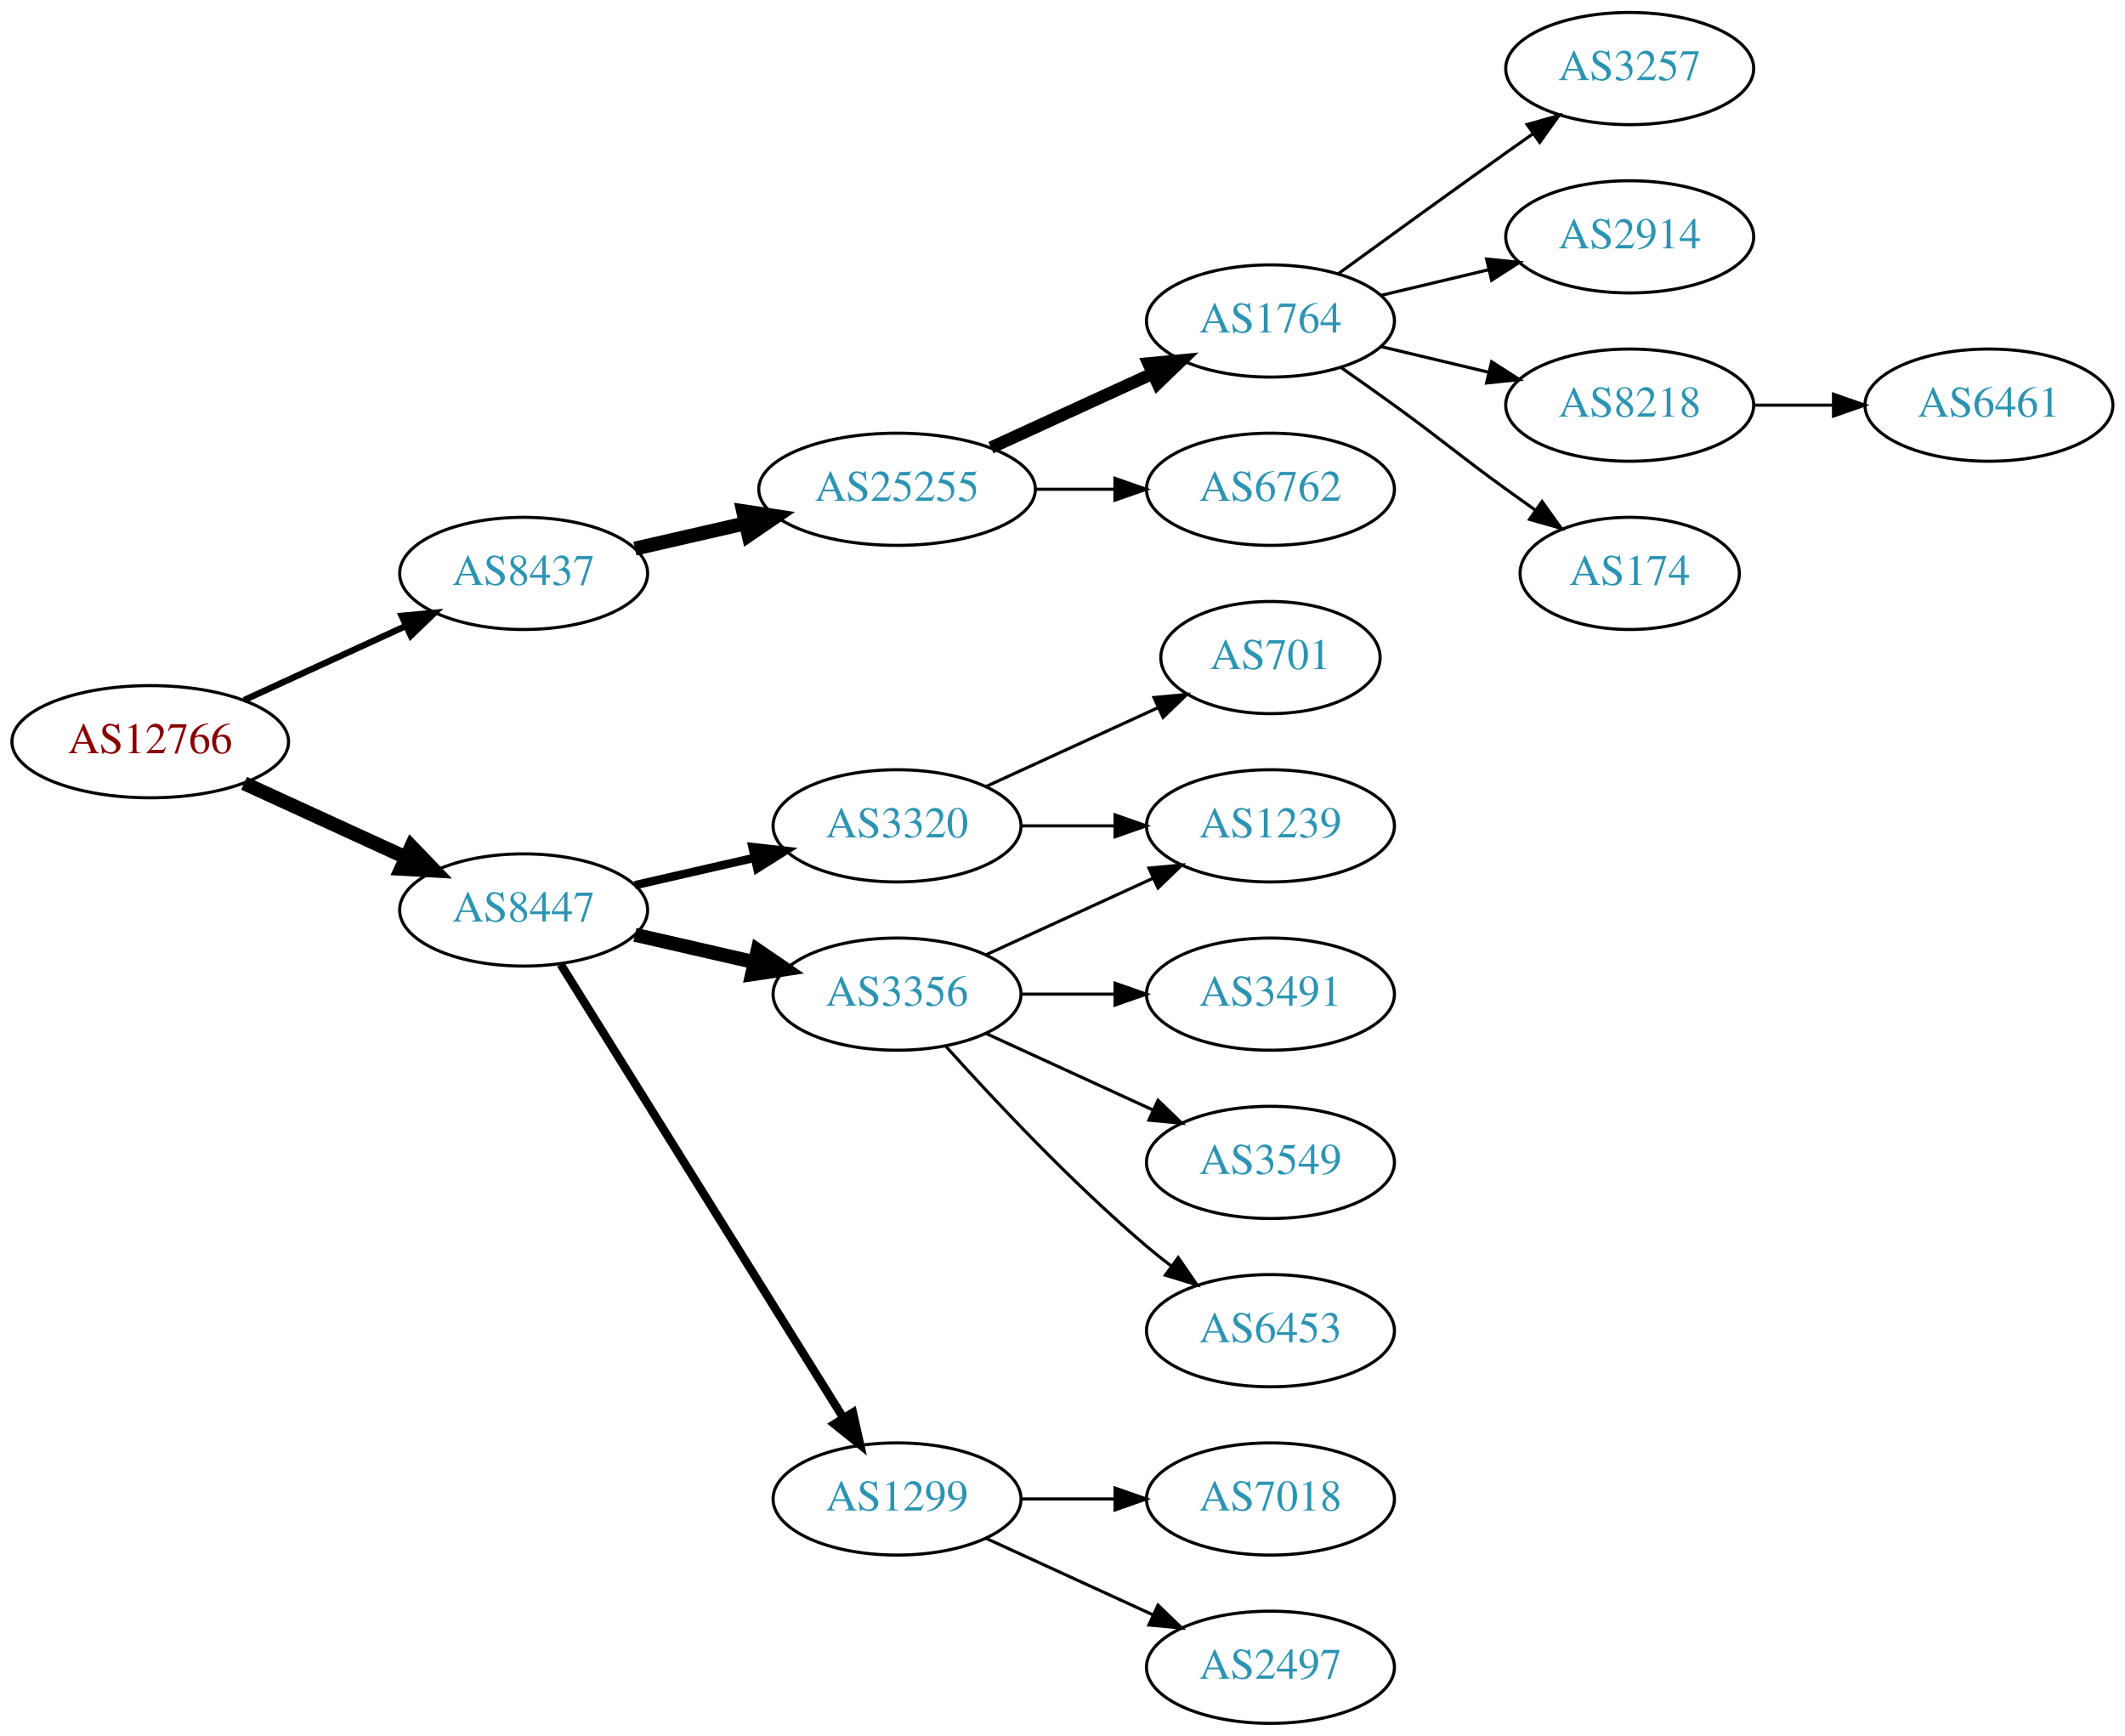
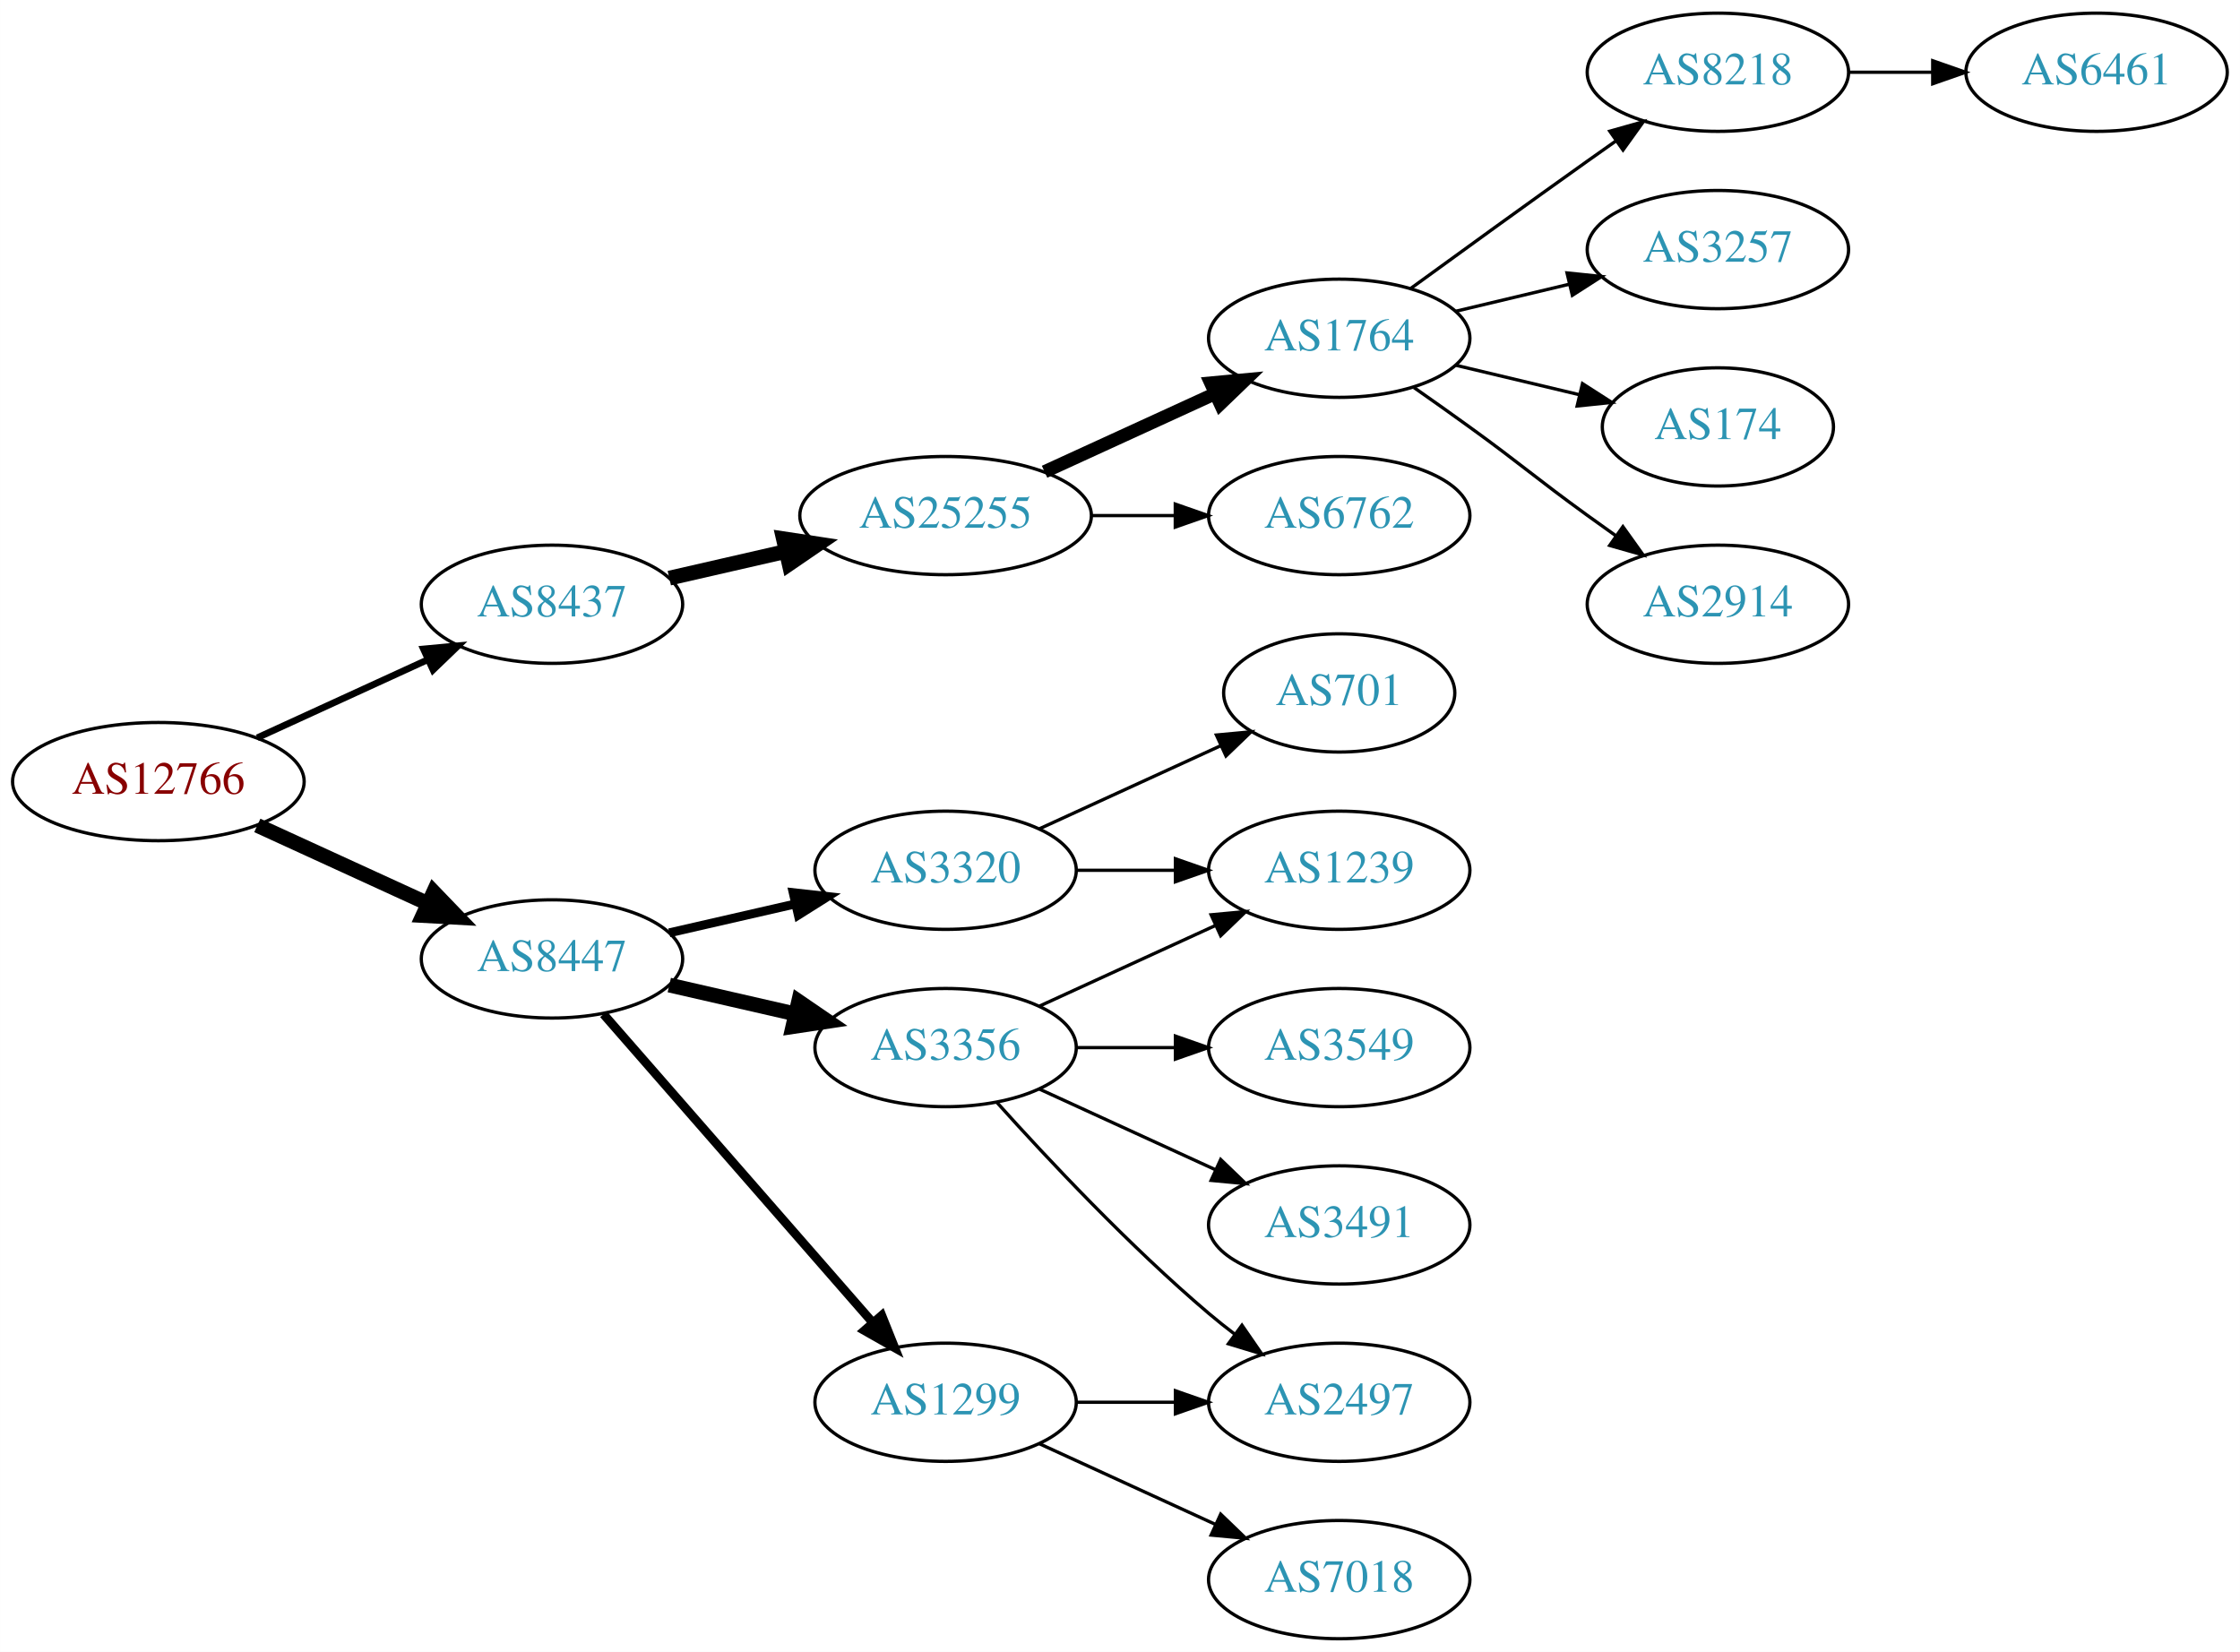
- <svg xmlns="http://www.w3.org/2000/svg" xmlns:xlink="http://www.w3.org/1999/xlink" width="682pt" height="557pt" viewBox="0.00 0.00 681.96 557.00">
-   <g id="graph0" class="graph" transform="scale(1 1) rotate(0) translate(4 553)">
-     <polygon fill="white" stroke="none" points="-4,4 -4,-553 677.956,-553 677.956,4 -4,4" />
+ <svg xmlns="http://www.w3.org/2000/svg" xmlns:xlink="http://www.w3.org/1999/xlink" width="682pt" height="503pt" viewBox="0.00 0.00 681.96 503.00">
+   <g id="graph0" class="graph" transform="scale(1 1) rotate(0) translate(4 499)">
+     <polygon fill="white" stroke="none" points="-4,4 -4,-499 677.956,-499 677.956,4 -4,4" />
    <g id="node1" class="node">
      <g id="a_node1">
        <a xlink:href="/asn/12766" xlink:title="AS12766 ~ UNSPECIFIED [AT]">
-           <ellipse fill="#ffffff" stroke="black" cx="44.196" cy="-315" rx="44.393" ry="18" />
-           <text text-anchor="middle" x="44.196" y="-311.3" font-family="Times,serif" font-size="14.00" fill="#880000">AS12766</text>
+           <ellipse fill="#ffffff" stroke="black" cx="44.196" cy="-261" rx="44.393" ry="18" />
+           <text text-anchor="middle" x="44.196" y="-257.3" font-family="Times,serif" font-size="14.00" fill="#880000">AS12766</text>
        </a>
      </g>
    </g>
    <g id="node2" class="node">
      <g id="a_node2">
        <a xlink:href="/asn/8437" xlink:title="AS8437 ~ Hutchison Drei Austria GmbH [AT]">
-           <ellipse fill="#ffffff" stroke="black" cx="164.039" cy="-369" rx="39.794" ry="18" />
-           <text text-anchor="middle" x="164.039" y="-365.3" font-family="Times,serif" font-size="14.00" fill="#2c94b3">AS8437</text>
+           <ellipse fill="#ffffff" stroke="black" cx="164.039" cy="-315" rx="39.794" ry="18" />
+           <text text-anchor="middle" x="164.039" y="-311.3" font-family="Times,serif" font-size="14.00" fill="#2c94b3">AS8437</text>
        </a>
      </g>
    </g>
    <g id="edge1" class="edge">
-       <path fill="none" stroke="black" stroke-width="2.045" d="M74.326,-328.348C89.937,-335.502 109.335,-344.391 126.007,-352.03" />
-       <polygon fill="black" stroke="black" stroke-width="2.045" points="124.91,-355.378 135.459,-356.362 127.826,-349.014 124.91,-355.378" />
+       <path fill="none" stroke="black" stroke-width="2.045" d="M74.326,-274.348C89.937,-281.502 109.335,-290.391 126.007,-298.03" />
+       <polygon fill="black" stroke="black" stroke-width="2.045" points="124.91,-301.378 135.459,-302.362 127.826,-295.014 124.91,-301.378" />
    </g>
    <g id="node3" class="node">
      <g id="a_node3">
        <a xlink:href="/asn/8447" xlink:title="AS8447 ~ A1 Telekom Austria AG [AT]">
-           <ellipse fill="#ffffff" stroke="black" cx="164.039" cy="-261" rx="39.794" ry="18" />
-           <text text-anchor="middle" x="164.039" y="-257.3" font-family="Times,serif" font-size="14.00" fill="#2c94b3">AS8447</text>
+           <ellipse fill="#ffffff" stroke="black" cx="164.039" cy="-207" rx="39.794" ry="18" />
+           <text text-anchor="middle" x="164.039" y="-203.3" font-family="Times,serif" font-size="14.00" fill="#2c94b3">AS8447</text>
        </a>
      </g>
    </g>
    <g id="edge2" class="edge">
-       <path fill="none" stroke="black" stroke-width="4.5" d="M74.326,-301.652C89.937,-294.498 109.335,-285.609 126.007,-277.97" />
-       <polygon fill="black" stroke="black" stroke-width="4.5" points="128.008,-281.384 135.459,-273.638 124.727,-274.225 128.008,-281.384" />
+       <path fill="none" stroke="black" stroke-width="4.5" d="M74.326,-247.652C89.937,-240.498 109.335,-231.609 126.007,-223.97" />
+       <polygon fill="black" stroke="black" stroke-width="4.5" points="128.008,-227.384 135.459,-219.638 124.727,-220.225 128.008,-227.384" />
    </g>
    <g id="node4" class="node">
      <g id="a_node4">
        <a xlink:href="/asn/25255" xlink:title="AS25255 ~ ==&gt; TELE2 AUSTRIA &lt;== [AT]">
-           <ellipse fill="#ffffff" stroke="black" cx="283.881" cy="-396" rx="44.393" ry="18" />
-           <text text-anchor="middle" x="283.881" y="-392.3" font-family="Times,serif" font-size="14.00" fill="#2c94b3">AS25255</text>
+           <ellipse fill="#ffffff" stroke="black" cx="283.881" cy="-342" rx="44.393" ry="18" />
+           <text text-anchor="middle" x="283.881" y="-338.3" font-family="Times,serif" font-size="14.00" fill="#2c94b3">AS25255</text>
        </a>
      </g>
    </g>
    <g id="edge3" class="edge">
-       <path fill="none" stroke="black" stroke-width="4.5" d="M199.758,-376.955C210.896,-379.507 223.432,-382.379 235.325,-385.104" />
-       <polygon fill="black" stroke="black" stroke-width="4.5" points="234.492,-388.953 245.119,-387.348 236.251,-381.276 234.492,-388.953" />
+       <path fill="none" stroke="black" stroke-width="4.5" d="M199.758,-322.955C210.896,-325.507 223.432,-328.379 235.325,-331.104" />
+       <polygon fill="black" stroke="black" stroke-width="4.5" points="234.492,-334.953 245.119,-333.348 236.251,-327.276 234.492,-334.953" />
    </g>
    <g id="node12" class="node">
      <g id="a_node12">
        <a xlink:href="/asn/3356" xlink:title="AS3356 ~ Level 3 Parent, LLC [US]">
-           <ellipse fill="#ffffff" stroke="black" cx="283.881" cy="-234" rx="39.794" ry="18" />
-           <text text-anchor="middle" x="283.881" y="-230.3" font-family="Times,serif" font-size="14.00" fill="#2c94b3">AS3356</text>
+           <ellipse fill="#ffffff" stroke="black" cx="283.881" cy="-180" rx="39.794" ry="18" />
+           <text text-anchor="middle" x="283.881" y="-176.3" font-family="Times,serif" font-size="14.00" fill="#2c94b3">AS3356</text>
        </a>
      </g>
    </g>
    <g id="edge11" class="edge">
-       <path fill="none" stroke="black" stroke-width="4.5" d="M199.758,-253.045C211.758,-250.296 225.379,-247.175 238.071,-244.267" />
-       <polygon fill="black" stroke="black" stroke-width="4.5" points="239.135,-248.063 248.003,-241.991 237.376,-240.387 239.135,-248.063" />
+       <path fill="none" stroke="black" stroke-width="4.5" d="M199.758,-199.045C211.758,-196.296 225.379,-193.175 238.071,-190.267" />
+       <polygon fill="black" stroke="black" stroke-width="4.5" points="239.135,-194.063 248.003,-187.991 237.376,-186.387 239.135,-194.063" />
    </g>
    <g id="node13" class="node">
      <g id="a_node13">
        <a xlink:href="/asn/1299" xlink:title="AS1299 ~ Telia Carrier [EU]">
          <ellipse fill="#ffffff" stroke="black" cx="283.881" cy="-72" rx="39.794" ry="18" />
          <text text-anchor="middle" x="283.881" y="-68.3" font-family="Times,serif" font-size="14.00" fill="#2c94b3">AS1299</text>
        </a>
      </g>
    </g>
    <g id="edge12" class="edge">
-       <path fill="none" stroke="black" stroke-width="2.7" d="M175.914,-243.558C196.697,-210.225 242.158,-137.314 266.586,-98.134" />
-       <polygon fill="black" stroke="black" stroke-width="2.7" points="269.711,-99.737 272.032,-89.4 263.771,-96.034 269.711,-99.737" />
+       <path fill="none" stroke="black" stroke-width="2.7" d="M179.725,-190.175C200.302,-166.603 237.839,-123.6 261.512,-96.48" />
+       <polygon fill="black" stroke="black" stroke-width="2.7" points="264.44,-98.448 268.38,-88.613 259.167,-93.845 264.44,-98.448" />
    </g>
    <g id="node14" class="node">
      <g id="a_node14">
        <a xlink:href="/asn/3320" xlink:title="AS3320 ~ DTAG [DE]">
-           <ellipse fill="#ffffff" stroke="black" cx="283.881" cy="-288" rx="39.794" ry="18" />
-           <text text-anchor="middle" x="283.881" y="-284.3" font-family="Times,serif" font-size="14.00" fill="#2c94b3">AS3320</text>
+           <ellipse fill="#ffffff" stroke="black" cx="283.881" cy="-234" rx="39.794" ry="18" />
+           <text text-anchor="middle" x="283.881" y="-230.3" font-family="Times,serif" font-size="14.00" fill="#2c94b3">AS3320</text>
        </a>
      </g>
    </g>
    <g id="edge13" class="edge">
-       <path fill="none" stroke="black" stroke-width="2.7" d="M199.758,-268.955C211.758,-271.704 225.379,-274.825 238.071,-277.733" />
-       <polygon fill="black" stroke="black" stroke-width="2.7" points="237.474,-281.187 248.003,-280.009 239.037,-274.364 237.474,-281.187" />
+       <path fill="none" stroke="black" stroke-width="2.7" d="M199.758,-214.955C211.758,-217.704 225.379,-220.825 238.071,-223.733" />
+       <polygon fill="black" stroke="black" stroke-width="2.7" points="237.474,-227.187 248.003,-226.009 239.037,-220.364 237.474,-227.187" />
    </g>
    <g id="node5" class="node">
      <g id="a_node5">
-         <a xlink:href="/asn/6762" xlink:title="AS6762 ~ TELECOM ITALIA SPARKLE S.p.A. [IT]">
+         <a xlink:href="/asn/1764" xlink:title="AS1764 ~ NEXTLAYER-AS [AT]">
          <ellipse fill="#ffffff" stroke="black" cx="403.724" cy="-396" rx="39.794" ry="18" />
-           <text text-anchor="middle" x="403.724" y="-392.3" font-family="Times,serif" font-size="14.00" fill="#2c94b3">AS6762</text>
+           <text text-anchor="middle" x="403.724" y="-392.3" font-family="Times,serif" font-size="14.00" fill="#2c94b3">AS1764</text>
        </a>
      </g>
    </g>
    <g id="edge4" class="edge">
-       <path fill="none" stroke="black" d="M328.092,-396C336.405,-396 345.168,-396 353.65,-396" />
-       <polygon fill="black" stroke="black" points="353.809,-399.5 363.809,-396 353.809,-392.5 353.809,-399.5" />
+       <path fill="none" stroke="black" stroke-width="4" d="M314.011,-355.348C329.622,-362.502 349.02,-371.391 365.692,-379.03" />
+       <polygon fill="black" stroke="black" stroke-width="4" points="364.595,-382.378 375.144,-383.362 367.511,-376.014 364.595,-382.378" />
    </g>
    <g id="node6" class="node">
      <g id="a_node6">
-         <a xlink:href="/asn/1764" xlink:title="AS1764 ~ NEXTLAYER-AS [AT]">
-           <ellipse fill="#ffffff" stroke="black" cx="403.724" cy="-450" rx="39.794" ry="18" />
-           <text text-anchor="middle" x="403.724" y="-446.3" font-family="Times,serif" font-size="14.00" fill="#2c94b3">AS1764</text>
+         <a xlink:href="/asn/6762" xlink:title="AS6762 ~ TELECOM ITALIA SPARKLE S.p.A. [IT]">
+           <ellipse fill="#ffffff" stroke="black" cx="403.724" cy="-342" rx="39.794" ry="18" />
+           <text text-anchor="middle" x="403.724" y="-338.3" font-family="Times,serif" font-size="14.00" fill="#2c94b3">AS6762</text>
        </a>
      </g>
    </g>
    <g id="edge5" class="edge">
-       <path fill="none" stroke="black" stroke-width="4" d="M314.011,-409.348C329.622,-416.502 349.02,-425.391 365.692,-433.03" />
-       <polygon fill="black" stroke="black" stroke-width="4" points="364.595,-436.378 375.144,-437.362 367.511,-430.014 364.595,-436.378" />
+       <path fill="none" stroke="black" d="M328.092,-342C336.405,-342 345.168,-342 353.65,-342" />
+       <polygon fill="black" stroke="black" points="353.809,-345.5 363.809,-342 353.809,-338.5 353.809,-345.5" />
    </g>
    <g id="node7" class="node">
      <g id="a_node7">
-         <a xlink:href="/asn/3257" xlink:title="AS3257 ~ GTT [DE]">
-           <ellipse fill="#ffffff" stroke="black" cx="519.017" cy="-531" rx="39.794" ry="18" />
-           <text text-anchor="middle" x="519.017" y="-527.3" font-family="Times,serif" font-size="14.00" fill="#2c94b3">AS3257</text>
+         <a xlink:href="/asn/8218" xlink:title="AS8218 ~ legacy Neotelecoms [FR]">
+           <ellipse fill="#ffffff" stroke="black" cx="519.017" cy="-477" rx="39.794" ry="18" />
+           <text text-anchor="middle" x="519.017" y="-473.3" font-family="Times,serif" font-size="14.00" fill="#2c94b3">AS8218</text>
        </a>
      </g>
    </g>
    <g id="edge6" class="edge">
-       <path fill="none" stroke="black" d="M425.572,-465.222C440.506,-476.091 461.12,-491.025 479.37,-504 482.191,-506.005 485.134,-508.085 488.082,-510.159" />
-       <polygon fill="black" stroke="black" points="486.109,-513.05 496.306,-515.926 490.128,-507.319 486.109,-513.05" />
+       <path fill="none" stroke="black" d="M425.572,-411.222C440.506,-422.091 461.12,-437.025 479.37,-450 482.191,-452.005 485.134,-454.085 488.082,-456.159" />
+       <polygon fill="black" stroke="black" points="486.109,-459.05 496.306,-461.926 490.128,-453.319 486.109,-459.05" />
    </g>
    <g id="node8" class="node">
      <g id="a_node8">
-         <a xlink:href="/asn/2914" xlink:title="AS2914 ~ NTT America, Inc. [US]">
-           <ellipse fill="#ffffff" stroke="black" cx="519.017" cy="-477" rx="39.794" ry="18" />
-           <text text-anchor="middle" x="519.017" y="-473.3" font-family="Times,serif" font-size="14.00" fill="#2c94b3">AS2914</text>
+         <a xlink:href="/asn/3257" xlink:title="AS3257 ~ GTT [DE]">
+           <ellipse fill="#ffffff" stroke="black" cx="519.017" cy="-423" rx="39.794" ry="18" />
+           <text text-anchor="middle" x="519.017" y="-419.3" font-family="Times,serif" font-size="14.00" fill="#2c94b3">AS3257</text>
        </a>
      </g>
    </g>
    <g id="edge7" class="edge">
-       <path fill="none" stroke="black" d="M439.331,-458.248C450.202,-460.838 462.357,-463.735 473.799,-466.462" />
-       <polygon fill="black" stroke="black" points="473.082,-469.889 483.621,-468.803 474.705,-463.08 473.082,-469.889" />
+       <path fill="none" stroke="black" d="M439.331,-404.248C450.202,-406.838 462.357,-409.735 473.799,-412.462" />
+       <polygon fill="black" stroke="black" points="473.082,-415.889 483.621,-414.803 474.705,-409.08 473.082,-415.889" />
    </g>
    <g id="node9" class="node">
      <g id="a_node9">
-         <a xlink:href="/asn/8218" xlink:title="AS8218 ~ legacy Neotelecoms [FR]">
-           <ellipse fill="#ffffff" stroke="black" cx="519.017" cy="-423" rx="39.794" ry="18" />
-           <text text-anchor="middle" x="519.017" y="-419.3" font-family="Times,serif" font-size="14.00" fill="#2c94b3">AS8218</text>
-         </a>
-       </g>
-     </g>
-     <g id="edge8" class="edge">
-       <path fill="none" stroke="black" d="M439.331,-441.752C450.202,-439.162 462.357,-436.265 473.799,-433.538" />
-       <polygon fill="black" stroke="black" points="474.705,-436.92 483.621,-431.197 473.082,-430.111 474.705,-436.92" />
-     </g>
-     <g id="node10" class="node">
-       <g id="a_node10">
        <a xlink:href="/asn/174" xlink:title="AS174 ~ Cogent Communications [US]">
          <ellipse fill="#ffffff" stroke="black" cx="519.017" cy="-369" rx="35.194" ry="18" />
          <text text-anchor="middle" x="519.017" y="-365.3" font-family="Times,serif" font-size="14.00" fill="#2c94b3">AS174</text>
        </a>
      </g>
    </g>
+     <g id="edge8" class="edge">
+       <path fill="none" stroke="black" d="M439.331,-387.752C451.125,-384.942 464.43,-381.771 476.698,-378.847" />
+       <polygon fill="black" stroke="black" points="477.787,-382.186 486.703,-376.463 476.164,-375.376 477.787,-382.186" />
+     </g>
+     <g id="node10" class="node">
+       <g id="a_node10">
+         <a xlink:href="/asn/2914" xlink:title="AS2914 ~ NTT America, Inc. [US]">
+           <ellipse fill="#ffffff" stroke="black" cx="519.017" cy="-315" rx="39.794" ry="18" />
+           <text text-anchor="middle" x="519.017" y="-311.3" font-family="Times,serif" font-size="14.00" fill="#2c94b3">AS2914</text>
+         </a>
+       </g>
+     </g>
    <g id="edge9" class="edge">
-       <path fill="none" stroke="black" d="M426.481,-434.991C432.015,-431.121 437.934,-426.936 443.37,-423 459.57,-411.271 463.17,-407.729 479.37,-396 482.399,-393.807 485.578,-391.537 488.756,-389.287" />
-       <polygon fill="black" stroke="black" points="490.899,-392.059 497.067,-383.445 486.873,-386.333 490.899,-392.059" />
+       <path fill="none" stroke="black" d="M426.481,-380.991C432.015,-377.121 437.934,-372.936 443.37,-369 459.57,-357.271 463.17,-353.729 479.37,-342 482.173,-339.971 485.105,-337.875 488.045,-335.79" />
+       <polygon fill="black" stroke="black" points="490.096,-338.627 496.26,-330.009 486.068,-332.903 490.096,-338.627" />
    </g>
    <g id="node11" class="node">
      <g id="a_node11">
        <a xlink:href="/asn/6461" xlink:title="AS6461 ~ Zayo Bandwidth [US]">
-           <ellipse fill="#ffffff" stroke="black" cx="634.31" cy="-423" rx="39.794" ry="18" />
-           <text text-anchor="middle" x="634.31" y="-419.3" font-family="Times,serif" font-size="14.00" fill="#2c94b3">AS6461</text>
+           <ellipse fill="#ffffff" stroke="black" cx="634.31" cy="-477" rx="39.794" ry="18" />
+           <text text-anchor="middle" x="634.31" y="-473.3" font-family="Times,serif" font-size="14.00" fill="#2c94b3">AS6461</text>
        </a>
      </g>
    </g>
    <g id="edge10" class="edge">
-       <path fill="none" stroke="black" d="M558.689,-423C566.892,-423 575.656,-423 584.188,-423" />
-       <polygon fill="black" stroke="black" points="584.427,-426.5 594.427,-423 584.427,-419.5 584.427,-426.5" />
+       <path fill="none" stroke="black" d="M558.689,-477C566.892,-477 575.656,-477 584.188,-477" />
+       <polygon fill="black" stroke="black" points="584.427,-480.5 594.427,-477 584.427,-473.5 584.427,-480.5" />
    </g>
    <g id="node15" class="node">
      <g id="a_node15">
+         <a xlink:href="/asn/2497" xlink:title="AS2497 ~ Internet Initiative Japan Inc. [JP]">
+           <ellipse fill="#ffffff" stroke="black" cx="403.724" cy="-72" rx="39.794" ry="18" />
+           <text text-anchor="middle" x="403.724" y="-68.3" font-family="Times,serif" font-size="14.00" fill="#2c94b3">AS2497</text>
+         </a>
+       </g>
+     </g>
+     <g id="edge14" class="edge">
+       <path fill="none" stroke="black" d="M299.527,-163.275C314.828,-146.235 339.925,-119.477 364.077,-99 366.574,-96.883 369.235,-94.768 371.946,-92.707" />
+       <polygon fill="black" stroke="black" points="374.112,-95.459 380.123,-86.734 369.983,-89.806 374.112,-95.459" />
+     </g>
+     <g id="node16" class="node">
+       <g id="a_node16">
        <a xlink:href="/asn/3549" xlink:title="AS3549 ~ Level 3 Parent, LLC [US]">
          <ellipse fill="#ffffff" stroke="black" cx="403.724" cy="-180" rx="39.794" ry="18" />
          <text text-anchor="middle" x="403.724" y="-176.3" font-family="Times,serif" font-size="14.00" fill="#2c94b3">AS3549</text>
        </a>
      </g>
    </g>
-     <g id="edge14" class="edge">
-       <path fill="none" stroke="black" d="M312.51,-221.339C328.467,-214.027 348.738,-204.739 366.02,-196.819" />
-       <polygon fill="black" stroke="black" points="367.635,-199.929 375.268,-192.581 364.719,-193.565 367.635,-199.929" />
-     </g>
-     <g id="node16" class="node">
-       <g id="a_node16">
-         <a xlink:href="/asn/1239" xlink:title="AS1239 ~ Sprint [US]">
-           <ellipse fill="#ffffff" stroke="black" cx="403.724" cy="-288" rx="39.794" ry="18" />
-           <text text-anchor="middle" x="403.724" y="-284.3" font-family="Times,serif" font-size="14.00" fill="#2c94b3">AS1239</text>
-         </a>
-       </g>
-     </g>
    <g id="edge15" class="edge">
-       <path fill="none" stroke="black" d="M312.51,-246.661C328.467,-253.973 348.738,-263.261 366.02,-271.181" />
-       <polygon fill="black" stroke="black" points="364.719,-274.435 375.268,-275.419 367.635,-268.071 364.719,-274.435" />
+       <path fill="none" stroke="black" d="M323.794,-180C333.347,-180 343.697,-180 353.659,-180" />
+       <polygon fill="black" stroke="black" points="353.852,-183.5 363.852,-180 353.852,-176.5 353.852,-183.5" />
    </g>
    <g id="node17" class="node">
      <g id="a_node17">
-         <a xlink:href="/asn/6453" xlink:title="AS6453 ~ TATA COMMUNICATIONS (AMERICA) INC [US]">
+         <a xlink:href="/asn/3491" xlink:title="AS3491 ~ PCCW Global, Inc. [US]">
          <ellipse fill="#ffffff" stroke="black" cx="403.724" cy="-126" rx="39.794" ry="18" />
-           <text text-anchor="middle" x="403.724" y="-122.3" font-family="Times,serif" font-size="14.00" fill="#2c94b3">AS6453</text>
+           <text text-anchor="middle" x="403.724" y="-122.3" font-family="Times,serif" font-size="14.00" fill="#2c94b3">AS3491</text>
        </a>
      </g>
    </g>
    <g id="edge16" class="edge">
-       <path fill="none" stroke="black" d="M299.527,-217.275C314.828,-200.235 339.925,-173.477 364.077,-153 366.574,-150.883 369.235,-148.768 371.946,-146.707" />
-       <polygon fill="black" stroke="black" points="374.112,-149.459 380.123,-140.734 369.983,-143.806 374.112,-149.459" />
+       <path fill="none" stroke="black" d="M312.51,-167.339C328.467,-160.027 348.738,-150.739 366.02,-142.819" />
+       <polygon fill="black" stroke="black" points="367.635,-145.929 375.268,-138.581 364.719,-139.565 367.635,-145.929" />
    </g>
    <g id="node18" class="node">
      <g id="a_node18">
-         <a xlink:href="/asn/3491" xlink:title="AS3491 ~ PCCW Global, Inc. [US]">
+         <a xlink:href="/asn/1239" xlink:title="AS1239 ~ Sprint [US]">
          <ellipse fill="#ffffff" stroke="black" cx="403.724" cy="-234" rx="39.794" ry="18" />
-           <text text-anchor="middle" x="403.724" y="-230.3" font-family="Times,serif" font-size="14.00" fill="#2c94b3">AS3491</text>
+           <text text-anchor="middle" x="403.724" y="-230.3" font-family="Times,serif" font-size="14.00" fill="#2c94b3">AS1239</text>
        </a>
      </g>
    </g>
    <g id="edge17" class="edge">
-       <path fill="none" stroke="black" d="M323.794,-234C333.347,-234 343.697,-234 353.659,-234" />
-       <polygon fill="black" stroke="black" points="353.852,-237.5 363.852,-234 353.852,-230.5 353.852,-237.5" />
+       <path fill="none" stroke="black" d="M312.51,-192.661C328.467,-199.973 348.738,-209.261 366.02,-217.181" />
+       <polygon fill="black" stroke="black" points="364.719,-220.435 375.268,-221.419 367.635,-214.071 364.719,-220.435" />
+     </g>
+     <g id="edge18" class="edge">
+       <path fill="none" stroke="black" d="M323.794,-72C333.347,-72 343.697,-72 353.659,-72" />
+       <polygon fill="black" stroke="black" points="353.852,-75.5 363.852,-72 353.852,-68.5 353.852,-75.5" />
    </g>
    <g id="node19" class="node">
      <g id="a_node19">
        <a xlink:href="/asn/7018" xlink:title="AS7018 ~ AT&amp;T Services, Inc. [US]">
-           <ellipse fill="#ffffff" stroke="black" cx="403.724" cy="-72" rx="39.794" ry="18" />
-           <text text-anchor="middle" x="403.724" y="-68.3" font-family="Times,serif" font-size="14.00" fill="#2c94b3">AS7018</text>
-         </a>
-       </g>
-     </g>
-     <g id="edge18" class="edge">
-       <path fill="none" stroke="black" d="M323.794,-72C333.347,-72 343.697,-72 353.659,-72" />
-       <polygon fill="black" stroke="black" points="353.852,-75.5 363.852,-72 353.852,-68.5 353.852,-75.5" />
-     </g>
-     <g id="node20" class="node">
-       <g id="a_node20">
-         <a xlink:href="/asn/2497" xlink:title="AS2497 ~ Internet Initiative Japan Inc. [JP]">
          <ellipse fill="#ffffff" stroke="black" cx="403.724" cy="-18" rx="39.794" ry="18" />
-           <text text-anchor="middle" x="403.724" y="-14.3" font-family="Times,serif" font-size="14.00" fill="#2c94b3">AS2497</text>
+           <text text-anchor="middle" x="403.724" y="-14.3" font-family="Times,serif" font-size="14.00" fill="#2c94b3">AS7018</text>
        </a>
      </g>
    </g>
    <g id="edge19" class="edge">
      <path fill="none" stroke="black" d="M312.51,-59.339C328.467,-52.027 348.738,-42.739 366.02,-34.819" />
      <polygon fill="black" stroke="black" points="367.635,-37.929 375.268,-30.581 364.719,-31.565 367.635,-37.929" />
    </g>
+     <g id="edge21" class="edge">
+       <path fill="none" stroke="black" d="M323.794,-234C333.347,-234 343.697,-234 353.659,-234" />
+       <polygon fill="black" stroke="black" points="353.852,-237.5 363.852,-234 353.852,-230.5 353.852,-237.5" />
+     </g>
+     <g id="node20" class="node">
+       <g id="a_node20">
+         <a xlink:href="/asn/701" xlink:title="AS701 ~ UUNET [US]">
+           <ellipse fill="#ffffff" stroke="black" cx="403.724" cy="-288" rx="35.194" ry="18" />
+           <text text-anchor="middle" x="403.724" y="-284.3" font-family="Times,serif" font-size="14.00" fill="#2c94b3">AS701</text>
+         </a>
+       </g>
+     </g>
    <g id="edge20" class="edge">
-       <path fill="none" stroke="black" d="M323.794,-288C333.347,-288 343.697,-288 353.659,-288" />
-       <polygon fill="black" stroke="black" points="353.852,-291.5 363.852,-288 353.852,-284.5 353.852,-291.5" />
-     </g>
-     <g id="node21" class="node">
-       <g id="a_node21">
-         <a xlink:href="/asn/701" xlink:title="AS701 ~ UUNET [US]">
-           <ellipse fill="#ffffff" stroke="black" cx="403.724" cy="-342" rx="35.194" ry="18" />
-           <text text-anchor="middle" x="403.724" y="-338.3" font-family="Times,serif" font-size="14.00" fill="#2c94b3">AS701</text>
-         </a>
-       </g>
-     </g>
-     <g id="edge21" class="edge">
-       <path fill="none" stroke="black" d="M312.51,-300.661C328.926,-308.183 349.908,-317.798 367.505,-325.861" />
-       <polygon fill="black" stroke="black" points="366.333,-329.174 376.882,-330.158 369.249,-322.811 366.333,-329.174" />
+       <path fill="none" stroke="black" d="M312.51,-246.661C328.926,-254.183 349.908,-263.798 367.505,-271.861" />
+       <polygon fill="black" stroke="black" points="366.333,-275.174 376.882,-276.158 369.249,-268.811 366.333,-275.174" />
    </g>
  </g>
</svg>
